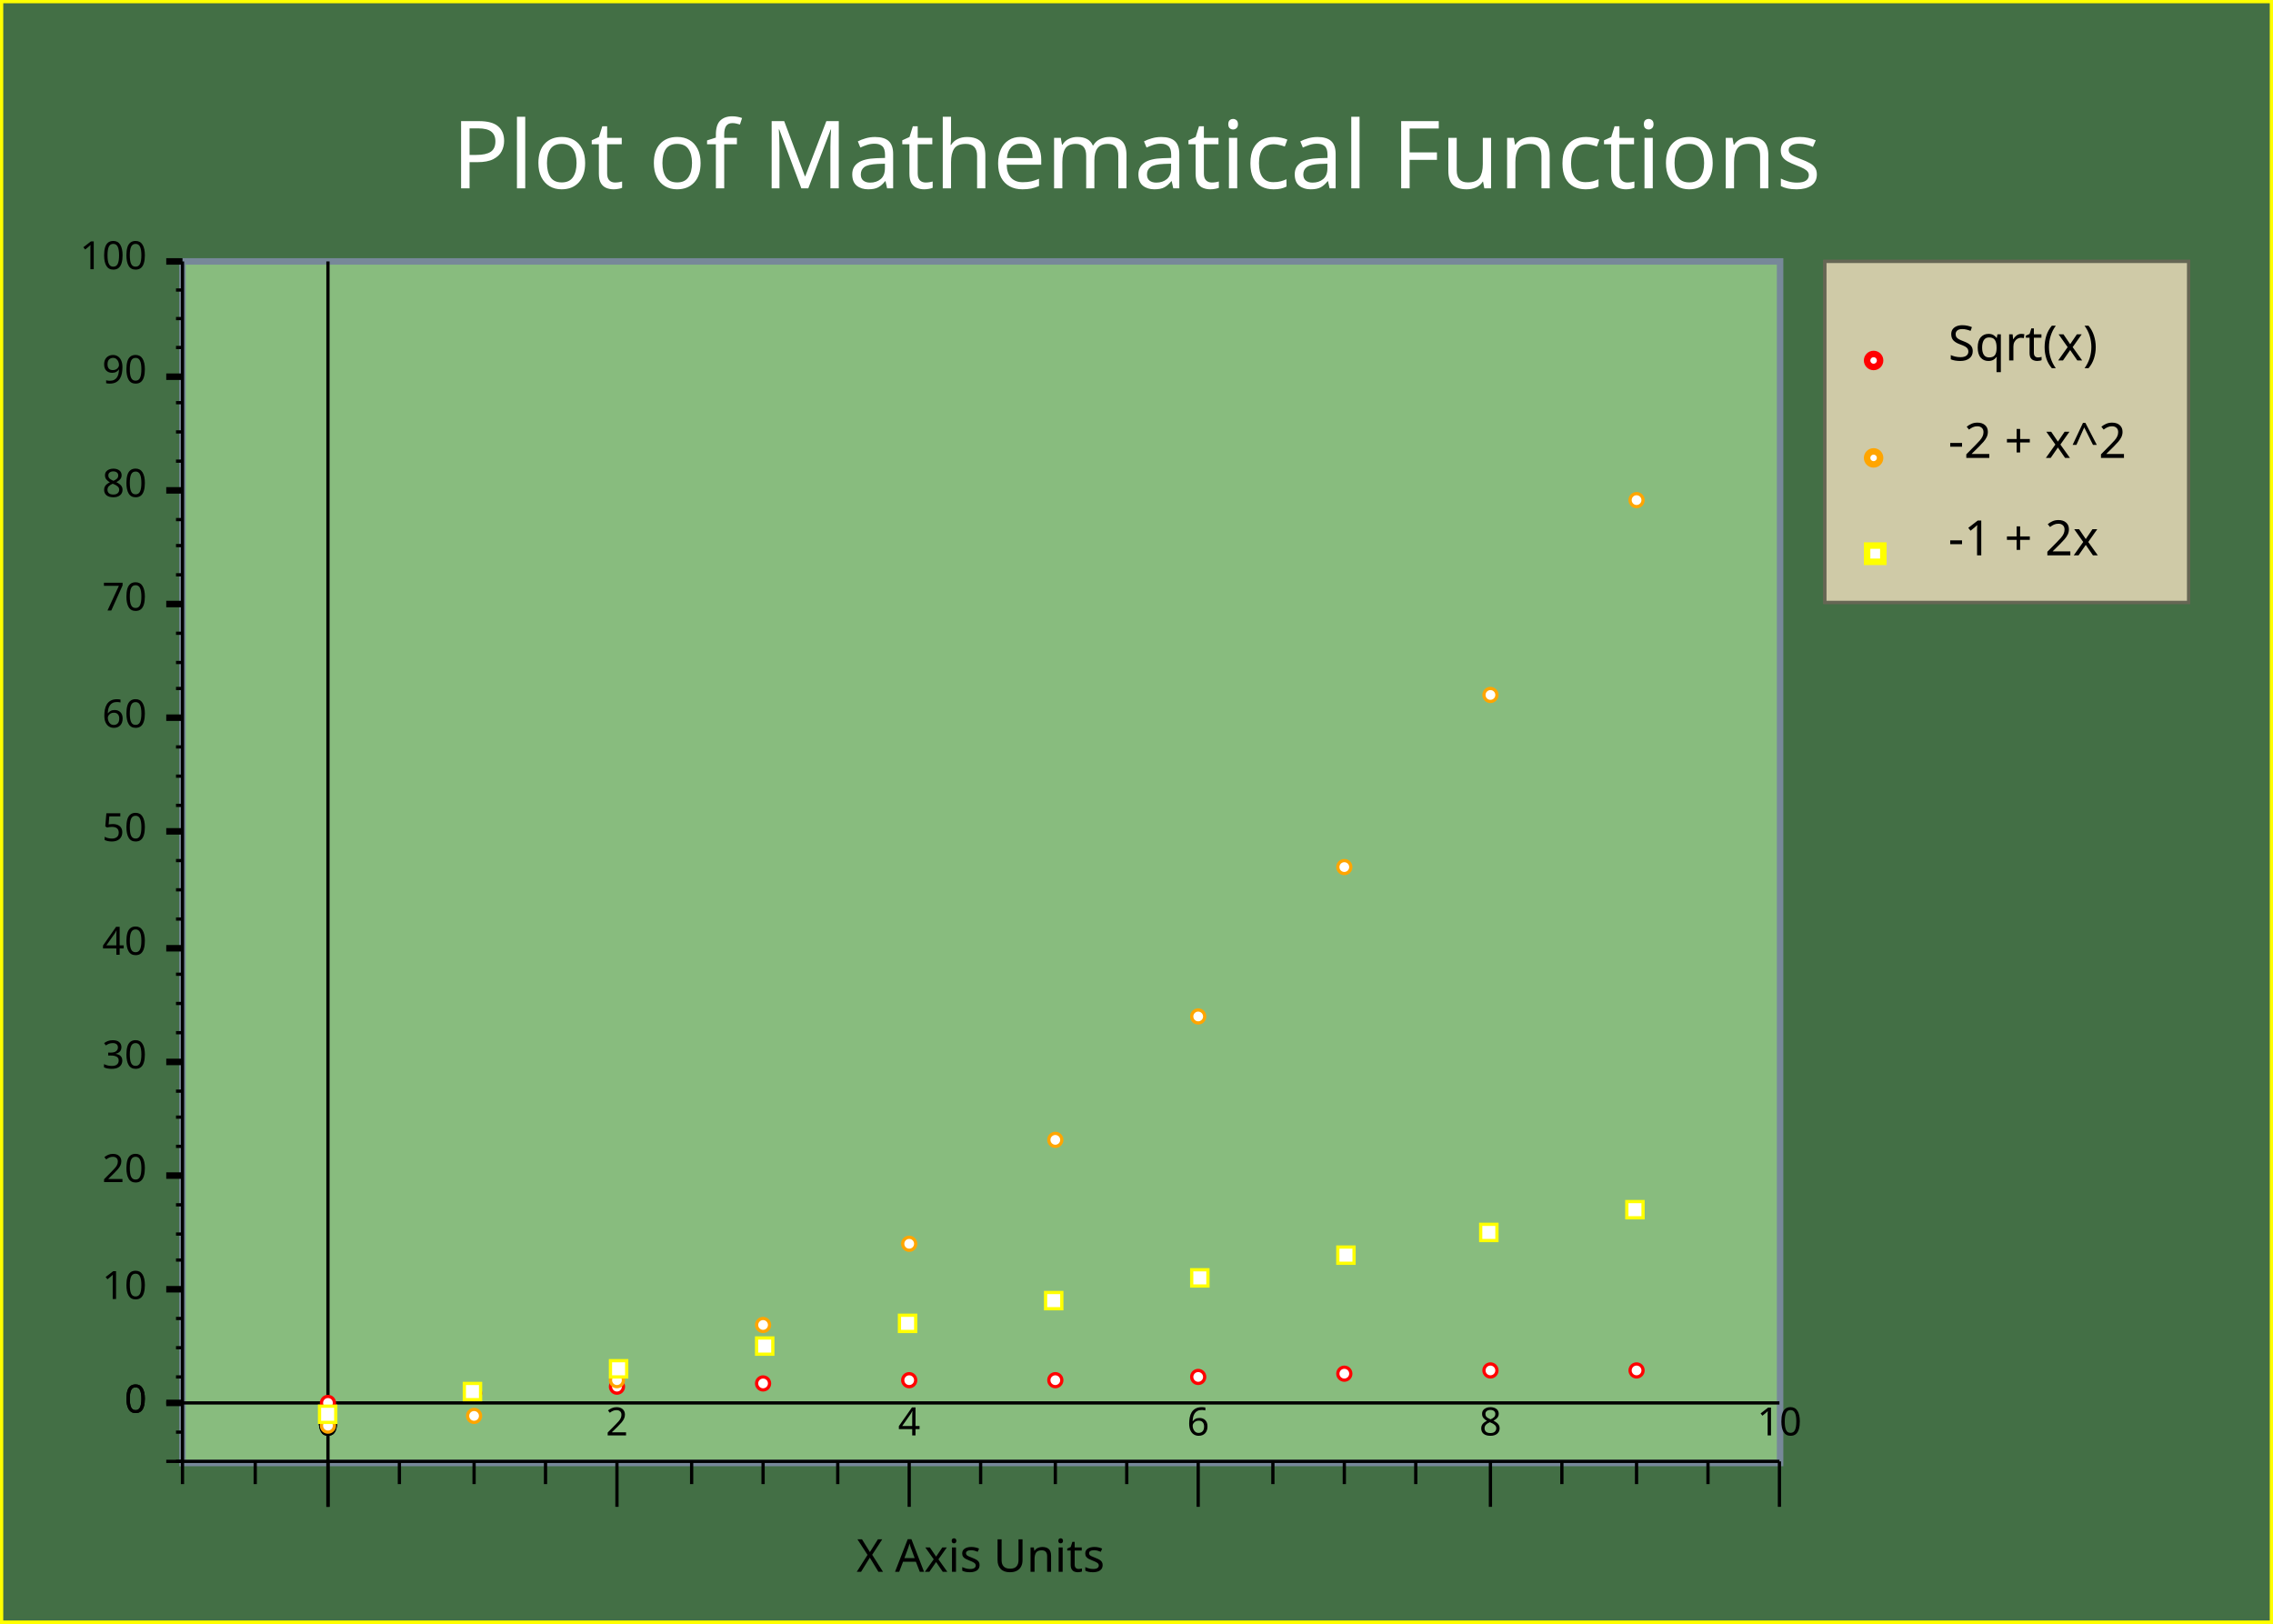
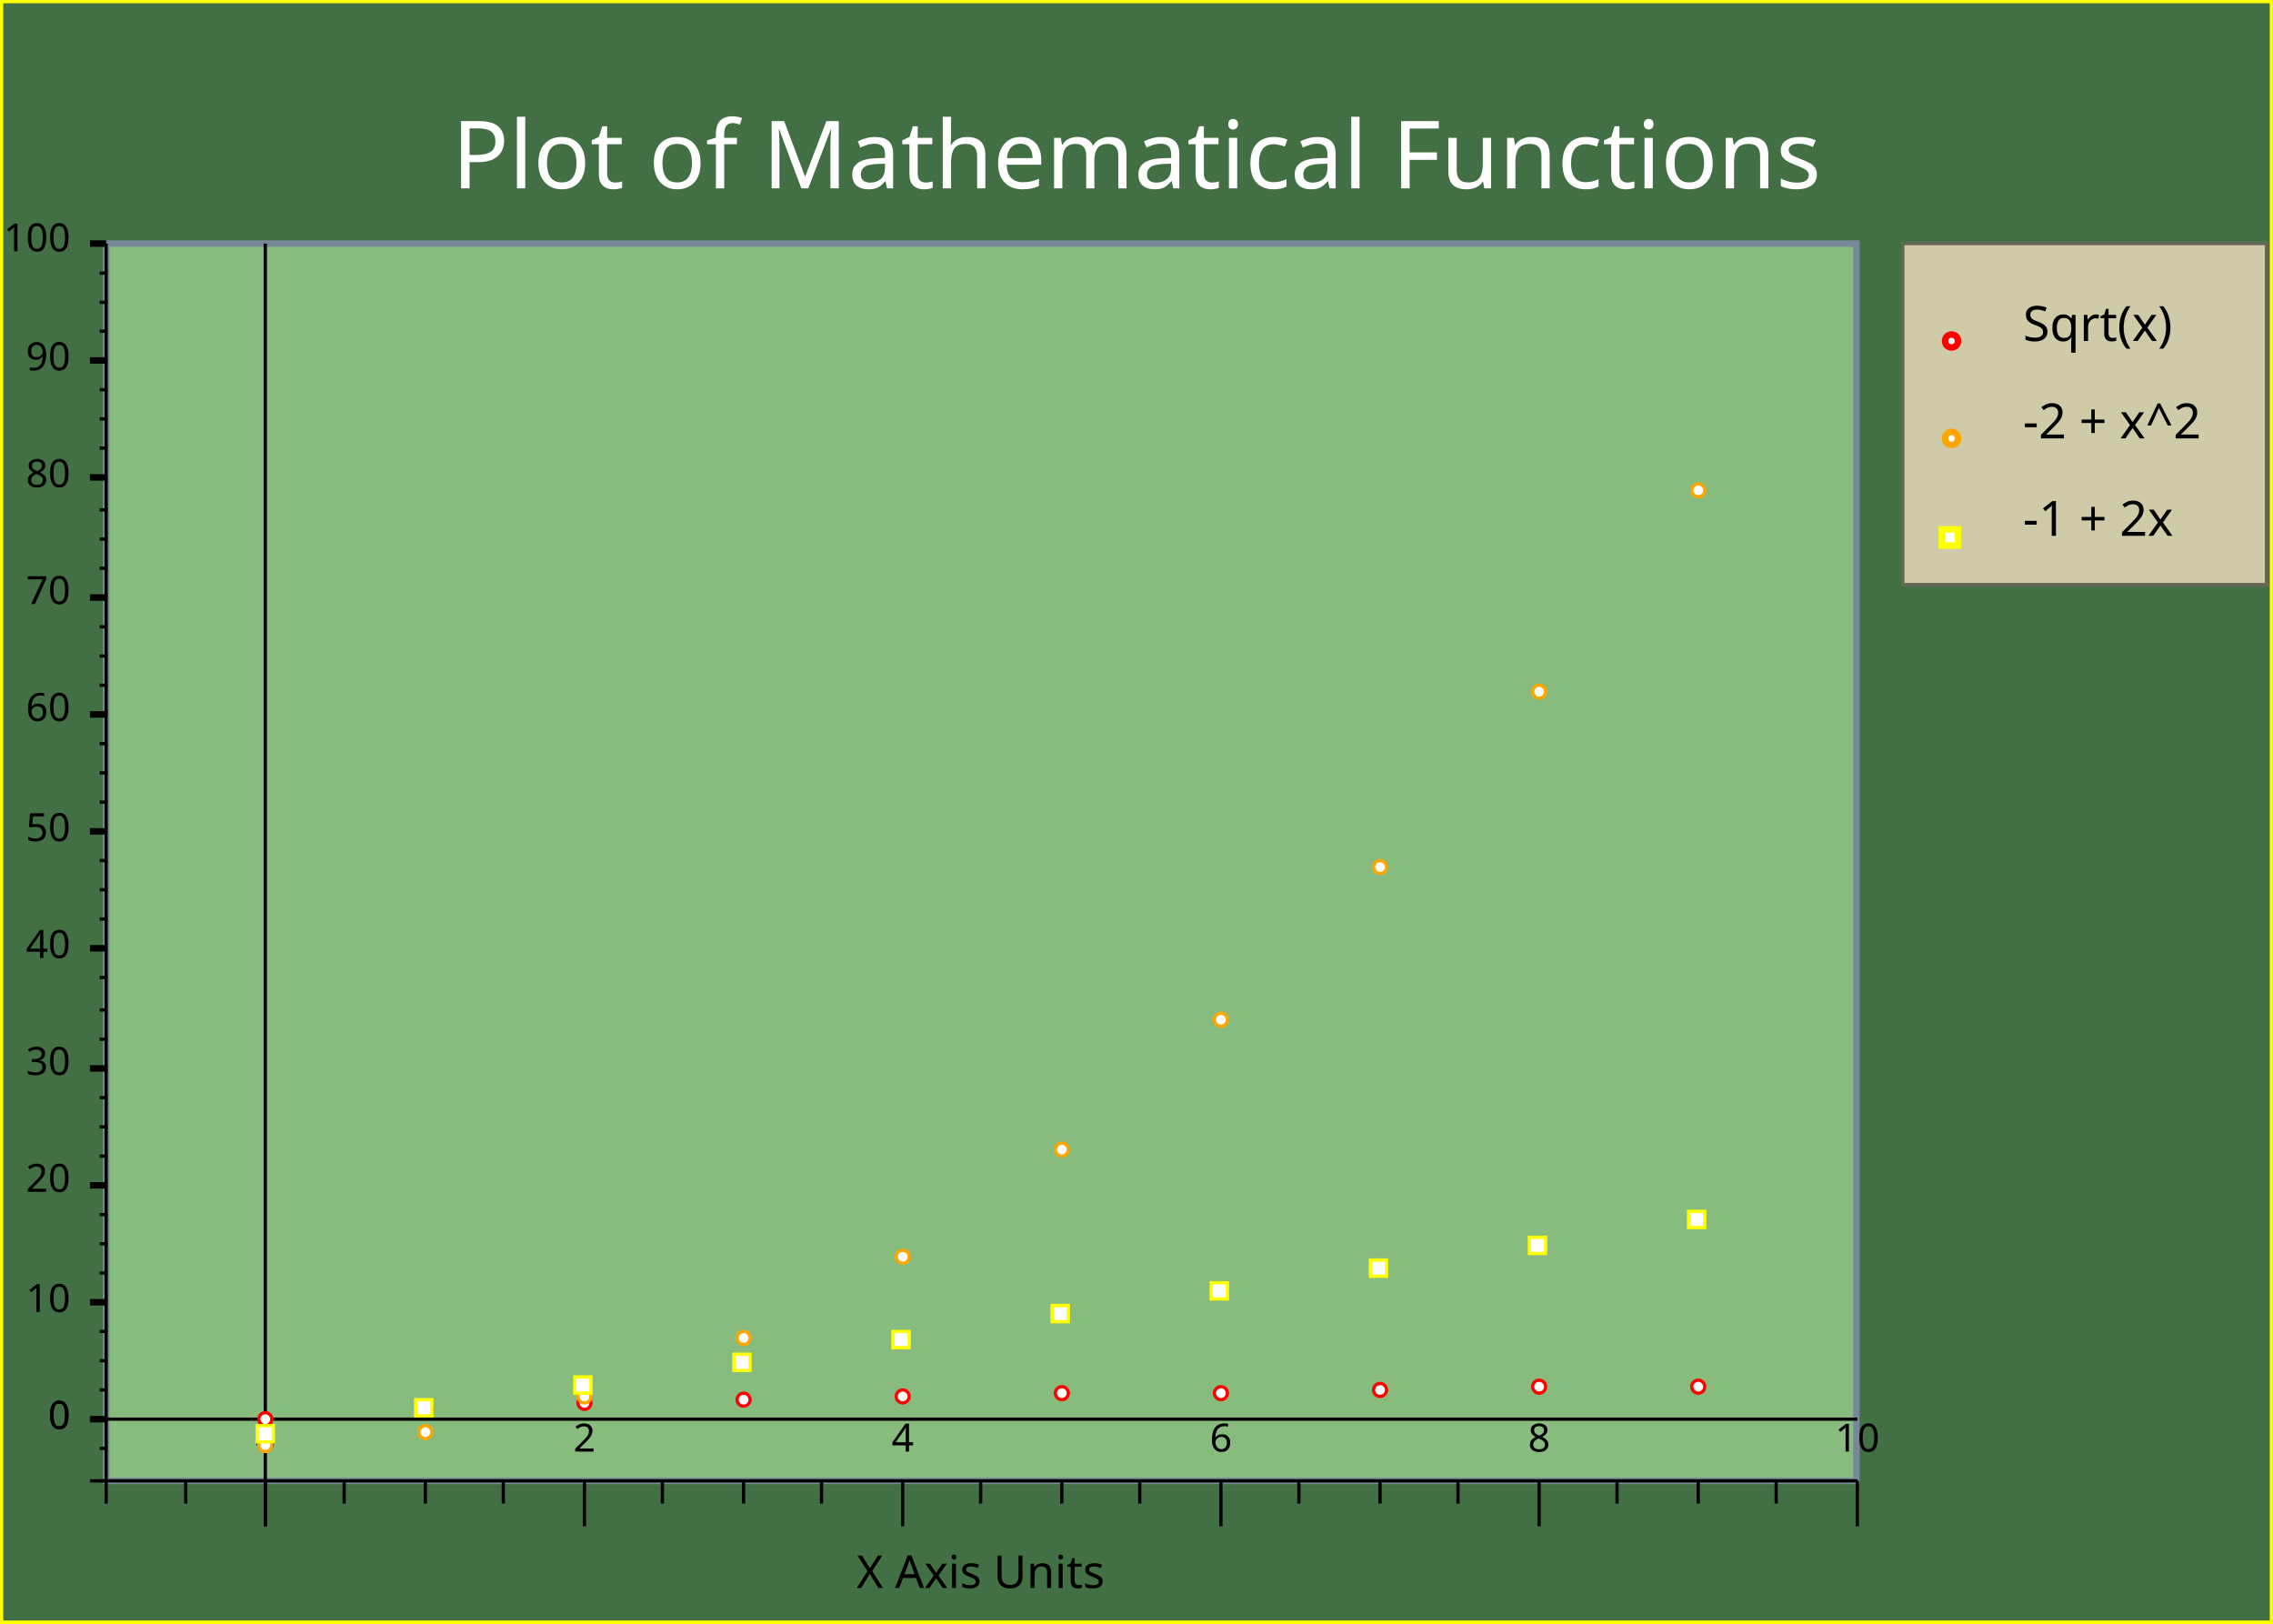
<svg xmlns="http://www.w3.org/2000/svg" width="700" height="500" version="1.1">
  <clipPath id="plot_window">
-     <rect x="57.2" y="81.5" width="490" height="368" />
+     <rect x="33.7" y="76" width="537" height="379" />
  </clipPath>
  <g id="imageBackground" stroke="rgb(255,255,0)" fill="rgb(67,111,69)" stroke-width="2">
    <rect x="0" y="0" width="700" height="500" />
  </g>
  <g id="plotBackground" stroke="rgb(119,136,153)" fill="rgb(136,188,126)" stroke-width="2">
-     <rect x="56.2" y="80.5" width="492" height="370" />
+     <rect x="32.7" y="75" width="539" height="381" />
  </g>
  <g id="yMinorGrid" stroke="rgb(200,220,255)" stroke-width="0.5" />
  <g id="yMajorGrid" stroke="rgb(200,220,255)" stroke-width="1" />
  <g id="xMinorGrid" stroke="rgb(200,220,255)" stroke-width="0.5" />
  <g id="xMajorGrid" stroke="rgb(200,220,255)" stroke-width="1" />
  <g id="yAxis" stroke="rgb(0,0,0)" stroke-width="1">
-     <line x1="101" y1="80.5" x2="101" y2="464" />
-     <line x1="56.2" y1="80.5" x2="56.2" y2="450" />
+     <line x1="81.7" y1="75" x2="81.7" y2="470" />
+     <line x1="32.7" y1="75" x2="32.7" y2="456" />
  </g>
  <g id="xAxis" stroke="rgb(0,0,0)" stroke-width="1">
-     <line x1="51.2" y1="432" x2="548" y2="432" />
-     <line x1="51.2" y1="450" x2="548" y2="450" />
+     <line x1="27.7" y1="437" x2="572" y2="437" />
+     <line x1="27.7" y1="456" x2="572" y2="456" />
  </g>
  <g id="yMinorTicks" stroke="rgb(0,0,0)" stroke-width="1">
-     <path d="M54.2,424 L56.2,424 M54.2,415 L56.2,415 M54.2,406 L56.2,406 M54.2,388 L56.2,388 M54.2,380 L56.2,380 M54.2,371 L56.2,371 M54.2,353 L56.2,353 M54.2,344 L56.2,344 M54.2,336 L56.2,336 M54.2,318 L56.2,318 M54.2,309 L56.2,309 M54.2,300 L56.2,300 M54.2,283 L56.2,283 M54.2,274 L56.2,274 M54.2,265 L56.2,265 M54.2,248 L56.2,248 M54.2,239 L56.2,239 M54.2,230 L56.2,230 M54.2,212 L56.2,212 M54.2,204 L56.2,204 M54.2,195 L56.2,195 M54.2,177 L56.2,177 M54.2,168 L56.2,168 M54.2,160 L56.2,160 M54.2,142 L56.2,142 M54.2,133 L56.2,133 M54.2,124 L56.2,124 M54.2,107 L56.2,107 M54.2,98.1 L56.2,98.1 M54.2,89.3 L56.2,89.3 M54.2,432 L56.2,432 M54.2,441 L56.2,441 M54.2,450 L56.2,450 " fill="none" />
+     <path d="M30.7,428 L32.7,428 M30.7,419 L32.7,419 M30.7,410 L32.7,410 M30.7,392 L32.7,392 M30.7,383 L32.7,383 M30.7,374 L32.7,374 M30.7,356 L32.7,356 M30.7,347 L32.7,347 M30.7,338 L32.7,338 M30.7,320 L32.7,320 M30.7,311 L32.7,311 M30.7,301 L32.7,301 M30.7,283 L32.7,283 M30.7,274 L32.7,274 M30.7,265 L32.7,265 M30.7,247 L32.7,247 M30.7,238 L32.7,238 M30.7,229 L32.7,229 M30.7,211 L32.7,211 M30.7,202 L32.7,202 M30.7,193 L32.7,193 M30.7,175 L32.7,175 M30.7,166 L32.7,166 M30.7,157 L32.7,157 M30.7,138 L32.7,138 M30.7,129 L32.7,129 M30.7,120 L32.7,120 M30.7,102 L32.7,102 M30.7,93.1 L32.7,93.1 M30.7,84.1 L32.7,84.1 M30.7,437 L32.7,437 M30.7,446 L32.7,446 M30.7,456 L32.7,456 " fill="none" />
  </g>
  <g id="xMinorTicks" stroke="rgb(0,0,0)" stroke-width="1">
-     <path d="M123,450 L123,457 M146,450 L146,457 M168,450 L168,457 M213,450 L213,457 M235,450 L235,457 M258,450 L258,457 M302,450 L302,457 M325,450 L325,457 M347,450 L347,457 M392,450 L392,457 M414,450 L414,457 M436,450 L436,457 M481,450 L481,457 M504,450 L504,457 M526,450 L526,457 M78.6,450 L78.6,457 M56.2,450 L56.2,457 " fill="none" />
+     <path d="M106,456 L106,463 M131,456 L131,463 M155,456 L155,463 M204,456 L204,463 M229,456 L229,463 M253,456 L253,463 M302,456 L302,463 M327,456 L327,463 M351,456 L351,463 M400,456 L400,463 M425,456 L425,463 M449,456 L449,463 M498,456 L498,463 M523,456 L523,463 M547,456 L547,463 M57.2,456 L57.2,463 M32.7,456 L32.7,463 " fill="none" />
  </g>
  <g id="yMajorTicks" stroke="rgb(0,0,0)" stroke-width="2">
-     <path d="M51.2,432 L56.2,432 M51.2,397 L56.2,397 M51.2,362 L56.2,362 M51.2,327 L56.2,327 M51.2,292 L56.2,292 M51.2,256 L56.2,256 M51.2,221 L56.2,221 M51.2,186 L56.2,186 M51.2,151 L56.2,151 M51.2,116 L56.2,116 M51.2,80.5 L56.2,80.5 M51.2,432 L56.2,432 " fill="none" />
+     <path d="M27.7,437 L32.7,437 M27.7,401 L32.7,401 M27.7,365 L32.7,365 M27.7,329 L32.7,329 M27.7,292 L32.7,292 M27.7,256 L32.7,256 M27.7,220 L32.7,220 M27.7,184 L32.7,184 M27.7,147 L32.7,147 M27.7,111 L32.7,111 M27.7,75 L32.7,75 M27.7,437 L32.7,437 " fill="none" />
  </g>
  <g id="xMajorTicks" stroke="rgb(0,0,0)" stroke-width="1">
-     <path d="M101,450 L101,464 M190,450 L190,464 M280,450 L280,464 M369,450 L369,464 M459,450 L459,464 M548,450 L548,464 M101,450 L101,464 " fill="none" />
+     <path d="M81.7,456 L81.7,470 M180,456 L180,470 M278,456 L278,470 M376,456 L376,470 M474,456 L474,470 M572,456 L572,470 M81.7,456 L81.7,470 " fill="none" />
  </g>
  <g id="xTicksValues">
-     <text x="101" y="442" text-anchor="middle" font-size="12" font-family="Lucida Sans Unicode">0</text>
-     <text x="190" y="442" text-anchor="middle" font-size="12" font-family="Lucida Sans Unicode">2</text>
-     <text x="280" y="442" text-anchor="middle" font-size="12" font-family="Lucida Sans Unicode">4</text>
-     <text x="369" y="442" text-anchor="middle" font-size="12" font-family="Lucida Sans Unicode">6</text>
-     <text x="459" y="442" text-anchor="middle" font-size="12" font-family="Lucida Sans Unicode">8</text>
-     <text x="548" y="442" text-anchor="middle" font-size="12" font-family="Lucida Sans Unicode">10</text>
-     <text x="101" y="442" text-anchor="middle" font-size="12" font-family="Lucida Sans Unicode">0</text>
+     <text x="81.7" y="447" text-anchor="middle" font-size="12" font-family="Lucida Sans Unicode">0</text>
+     <text x="180" y="447" text-anchor="middle" font-size="12" font-family="Lucida Sans Unicode">2</text>
+     <text x="278" y="447" text-anchor="middle" font-size="12" font-family="Lucida Sans Unicode">4</text>
+     <text x="376" y="447" text-anchor="middle" font-size="12" font-family="Lucida Sans Unicode">6</text>
+     <text x="474" y="447" text-anchor="middle" font-size="12" font-family="Lucida Sans Unicode">8</text>
+     <text x="572" y="447" text-anchor="middle" font-size="12" font-family="Lucida Sans Unicode">10</text>
+     <text x="81.7" y="447" text-anchor="middle" font-size="12" font-family="Lucida Sans Unicode">0</text>
  </g>
  <g id="yTicksValues">
-     <text x="45.2" y="435" text-anchor="end" font-size="12" font-family="Lucida Sans Unicode">0</text>
-     <text x="45.2" y="400" text-anchor="end" font-size="12" font-family="Lucida Sans Unicode">10</text>
-     <text x="45.2" y="364" text-anchor="end" font-size="12" font-family="Lucida Sans Unicode">20</text>
-     <text x="45.2" y="329" text-anchor="end" font-size="12" font-family="Lucida Sans Unicode">30</text>
-     <text x="45.2" y="294" text-anchor="end" font-size="12" font-family="Lucida Sans Unicode">40</text>
-     <text x="45.2" y="259" text-anchor="end" font-size="12" font-family="Lucida Sans Unicode">50</text>
-     <text x="45.2" y="224" text-anchor="end" font-size="12" font-family="Lucida Sans Unicode">60</text>
-     <text x="45.2" y="188" text-anchor="end" font-size="12" font-family="Lucida Sans Unicode">70</text>
-     <text x="45.2" y="153" text-anchor="end" font-size="12" font-family="Lucida Sans Unicode">80</text>
-     <text x="45.2" y="118" text-anchor="end" font-size="12" font-family="Lucida Sans Unicode">90</text>
-     <text x="45.2" y="82.9" text-anchor="end" font-size="12" font-family="Lucida Sans Unicode">100</text>
-     <text x="45.2" y="435" text-anchor="end" font-size="12" font-family="Lucida Sans Unicode">0</text>
+     <text x="21.7" y="440" text-anchor="end" font-size="12" font-family="Lucida Sans Unicode">0</text>
+     <text x="21.7" y="404" text-anchor="end" font-size="12" font-family="Lucida Sans Unicode">10</text>
+     <text x="21.7" y="367" text-anchor="end" font-size="12" font-family="Lucida Sans Unicode">20</text>
+     <text x="21.7" y="331" text-anchor="end" font-size="12" font-family="Lucida Sans Unicode">30</text>
+     <text x="21.7" y="295" text-anchor="end" font-size="12" font-family="Lucida Sans Unicode">40</text>
+     <text x="21.7" y="259" text-anchor="end" font-size="12" font-family="Lucida Sans Unicode">50</text>
+     <text x="21.7" y="222" text-anchor="end" font-size="12" font-family="Lucida Sans Unicode">60</text>
+     <text x="21.7" y="186" text-anchor="end" font-size="12" font-family="Lucida Sans Unicode">70</text>
+     <text x="21.7" y="150" text-anchor="end" font-size="12" font-family="Lucida Sans Unicode">80</text>
+     <text x="21.7" y="114" text-anchor="end" font-size="12" font-family="Lucida Sans Unicode">90</text>
+     <text x="21.7" y="77.4" text-anchor="end" font-size="12" font-family="Lucida Sans Unicode">100</text>
+     <text x="21.7" y="440" text-anchor="end" font-size="12" font-family="Lucida Sans Unicode">0</text>
  </g>
  <g id="yLabel">
-     <text x="14.9" y="265" text-anchor="middle" transform="rotate(-90 14.9 265 )" font-size="14" font-family="Lucida Sans Unicode" />
+     <text x="-8.6" y="265" text-anchor="middle" transform="rotate(-90 -8.6 265 )" font-size="14" font-family="Lucida Sans Unicode" />
  </g>
  <g id="xLabel">
-     <text x="302" y="484" text-anchor="middle" font-size="14" font-family="Lucida Sans Unicode">X Axis Units</text>
+     <text x="302" y="489" text-anchor="middle" font-size="14" font-family="Lucida Sans Unicode">X Axis Units</text>
  </g>
  <g id="plotPoints" clip-path="url(#plot_window)">
    <g stroke="rgb(255,0,0)" fill="rgb(255,255,255)">
-       <circle cx="101" cy="432" r="2" />
-       <circle cx="146" cy="429" r="2" />
-       <circle cx="190" cy="427" r="2" />
-       <circle cx="235" cy="426" r="2" />
-       <circle cx="280" cy="425" r="2" />
-       <circle cx="325" cy="425" r="2" />
-       <circle cx="369" cy="424" r="2" />
-       <circle cx="414" cy="423" r="2" />
-       <circle cx="459" cy="422" r="2" />
-       <circle cx="504" cy="422" r="2" />
+       <circle cx="81.7" cy="437" r="2" />
+       <circle cx="131" cy="434" r="2" />
+       <circle cx="180" cy="432" r="2" />
+       <circle cx="229" cy="431" r="2" />
+       <circle cx="278" cy="430" r="2" />
+       <circle cx="327" cy="429" r="2" />
+       <circle cx="376" cy="429" r="2" />
+       <circle cx="425" cy="428" r="2" />
+       <circle cx="474" cy="427" r="2" />
+       <circle cx="523" cy="427" r="2" />
    </g>
    <g stroke="rgb(255,165,0)" fill="rgb(255,255,255)">
-       <circle cx="101" cy="439" r="2" />
-       <circle cx="146" cy="436" r="2" />
-       <circle cx="190" cy="425" r="2" />
-       <circle cx="235" cy="408" r="2" />
-       <circle cx="280" cy="383" r="2" />
-       <circle cx="325" cy="351" r="2" />
-       <circle cx="369" cy="313" r="2" />
-       <circle cx="414" cy="267" r="2" />
-       <circle cx="459" cy="214" r="2" />
-       <circle cx="504" cy="154" r="2" />
+       <circle cx="81.7" cy="445" r="2" />
+       <circle cx="131" cy="441" r="2" />
+       <circle cx="180" cy="430" r="2" />
+       <circle cx="229" cy="412" r="2" />
+       <circle cx="278" cy="387" r="2" />
+       <circle cx="327" cy="354" r="2" />
+       <circle cx="376" cy="314" r="2" />
+       <circle cx="425" cy="267" r="2" />
+       <circle cx="474" cy="213" r="2" />
+       <circle cx="523" cy="151" r="2" />
    </g>
    <g stroke="rgb(255,255,0)" fill="rgb(255,255,255)">
-       <rect x="98.4" y="433" width="5" height="5" />
-       <rect x="143" y="426" width="5" height="5" />
-       <rect x="188" y="419" width="5" height="5" />
-       <rect x="233" y="412" width="5" height="5" />
-       <rect x="277" y="405" width="5" height="5" />
-       <rect x="322" y="398" width="5" height="5" />
-       <rect x="367" y="391" width="5" height="5" />
-       <rect x="412" y="384" width="5" height="5" />
-       <rect x="456" y="377" width="5" height="5" />
-       <rect x="501" y="370" width="5" height="5" />
+       <rect x="79.2" y="439" width="5" height="5" />
+       <rect x="128" y="431" width="5" height="5" />
+       <rect x="177" y="424" width="5" height="5" />
+       <rect x="226" y="417" width="5" height="5" />
+       <rect x="275" y="410" width="5" height="5" />
+       <rect x="324" y="402" width="5" height="5" />
+       <rect x="373" y="395" width="5" height="5" />
+       <rect x="422" y="388" width="5" height="5" />
+       <rect x="471" y="381" width="5" height="5" />
+       <rect x="520" y="373" width="5" height="5" />
    </g>
  </g>
  <g id="legendBackground" stroke="rgb(102,102,84)" fill="rgb(207,202,167)" stroke-width="1">
-     <rect x="562" y="80.5" width="112" height="105" />
-     <rect x="562" y="80.5" width="112" height="105" />
+     <rect x="586" y="75" width="112" height="105" />
+     <rect x="586" y="75" width="112" height="105" />
  </g>
  <g id="legendPoints">
    <g stroke="rgb(255,0,0)" fill="rgb(255,255,255)" stroke-width="2">
-       <circle cx="577" cy="111" r="2" />
+       <circle cx="601" cy="105" r="2" />
    </g>
    <g stroke="rgb(255,165,0)" fill="rgb(255,255,255)" stroke-width="2">
-       <circle cx="577" cy="141" r="2" />
+       <circle cx="601" cy="135" r="2" />
    </g>
    <g stroke="rgb(255,255,0)" fill="rgb(255,255,255)" stroke-width="2">
-       <rect x="575" y="168" width="5" height="5" />
+       <rect x="598" y="163" width="5" height="5" />
    </g>
  </g>
  <g id="legendText">
-     <text x="600" y="111" font-size="15" font-family="Lucida Sans Unicode">Sqrt(x)</text>
-     <text x="600" y="141" font-size="15" font-family="Lucida Sans Unicode">-2 + x^2</text>
-     <text x="600" y="171" font-size="15" font-family="Lucida Sans Unicode">-1 + 2x</text>
+     <text x="623" y="105" font-size="15" font-family="Lucida Sans Unicode">Sqrt(x)</text>
+     <text x="623" y="135" font-size="15" font-family="Lucida Sans Unicode">-2 + x^2</text>
+     <text x="623" y="165" font-size="15" font-family="Lucida Sans Unicode">-1 + 2x</text>
  </g>
  <g id="title" fill="rgb(255,255,255)">
    <text x="350" y="58" text-anchor="middle" font-size="29" font-family="Lucida Sans Unicode">Plot of Mathematical Functions</text>
  </g>
  <g id="plotXValues" />
  <g id="plotYValues" />
</svg>
